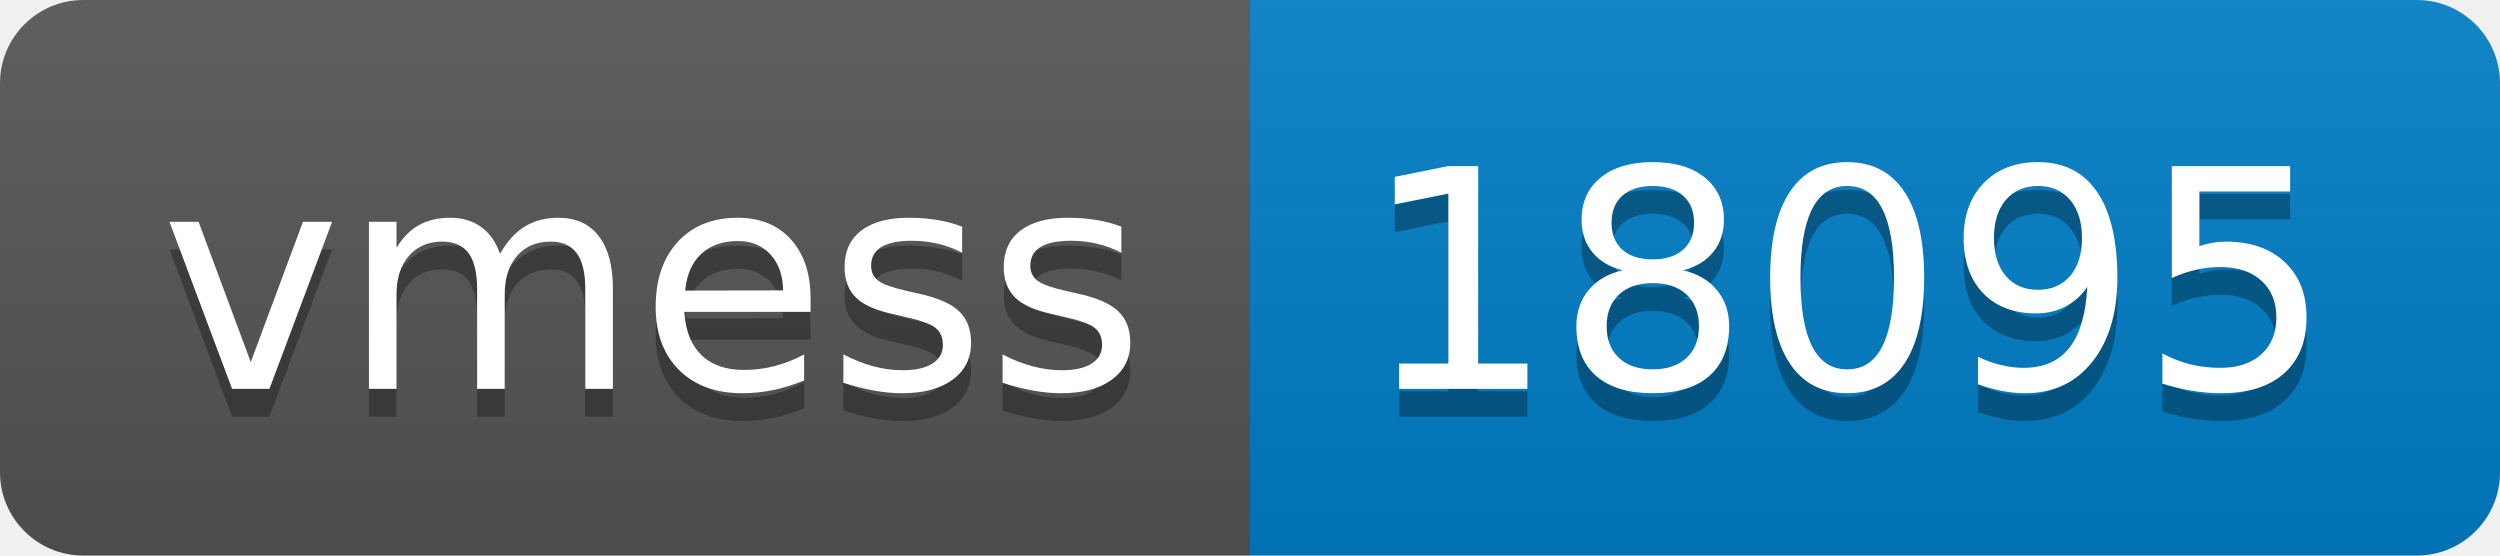
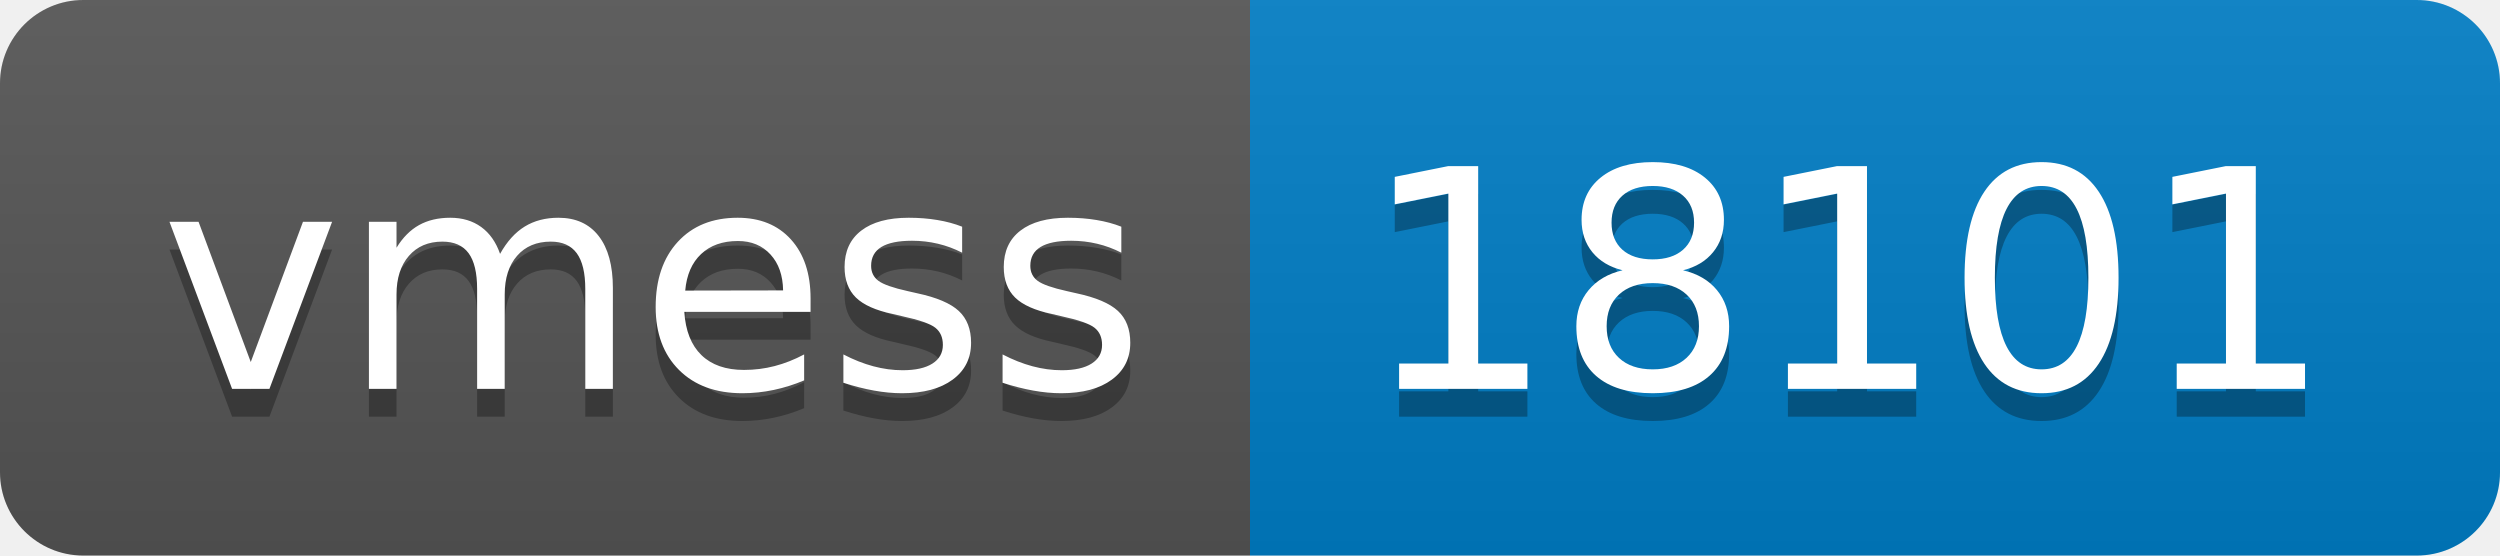
- <svg xmlns="http://www.w3.org/2000/svg" width="90" height="20" role="img" aria-label="vmess: 18095">
+ <svg xmlns="http://www.w3.org/2000/svg" width="90" height="20" role="img" aria-label="vmess: 18101">
  <linearGradient id="s" x2="0" y2="100%">
    <stop offset="0" stop-color="#bbb" stop-opacity=".1" />
    <stop offset="1" stop-opacity=".1" />
  </linearGradient>
  <clipPath id="r">
    <rect width="90" height="20" rx="3" fill="#fff" />
  </clipPath>
  <g clip-path="url(#r)">
    <rect width="45" height="20" fill="#555" />
    <rect x="45" width="45" height="20" fill="#007ec6" />
    <rect width="90" height="20" fill="url(#s)" />
  </g>
  <g fill="#fff" text-anchor="middle" font-family="Verdana,Geneva,DejaVu Sans,sans-serif" text-rendering="geometricPrecision" font-size="110">
    <text aria-hidden="true" x="235" y="150" fill="#010101" fill-opacity=".3" transform="scale(.1)" textLength="350">vmess</text>
    <text x="235" y="140" transform="scale(.1)" fill="#fff" textLength="350">vmess</text>
-     <text aria-hidden="true" x="665" y="150" fill="#010101" fill-opacity=".3" transform="scale(.1)" textLength="350">18095</text>
-     <text x="665" y="140" transform="scale(.1)" fill="#fff" textLength="350">18095</text>
+     <text aria-hidden="true" x="665" y="150" fill="#010101" fill-opacity=".3" transform="scale(.1)" textLength="350">18101</text>
+     <text x="665" y="140" transform="scale(.1)" fill="#fff" textLength="350">18101</text>
  </g>
</svg>
